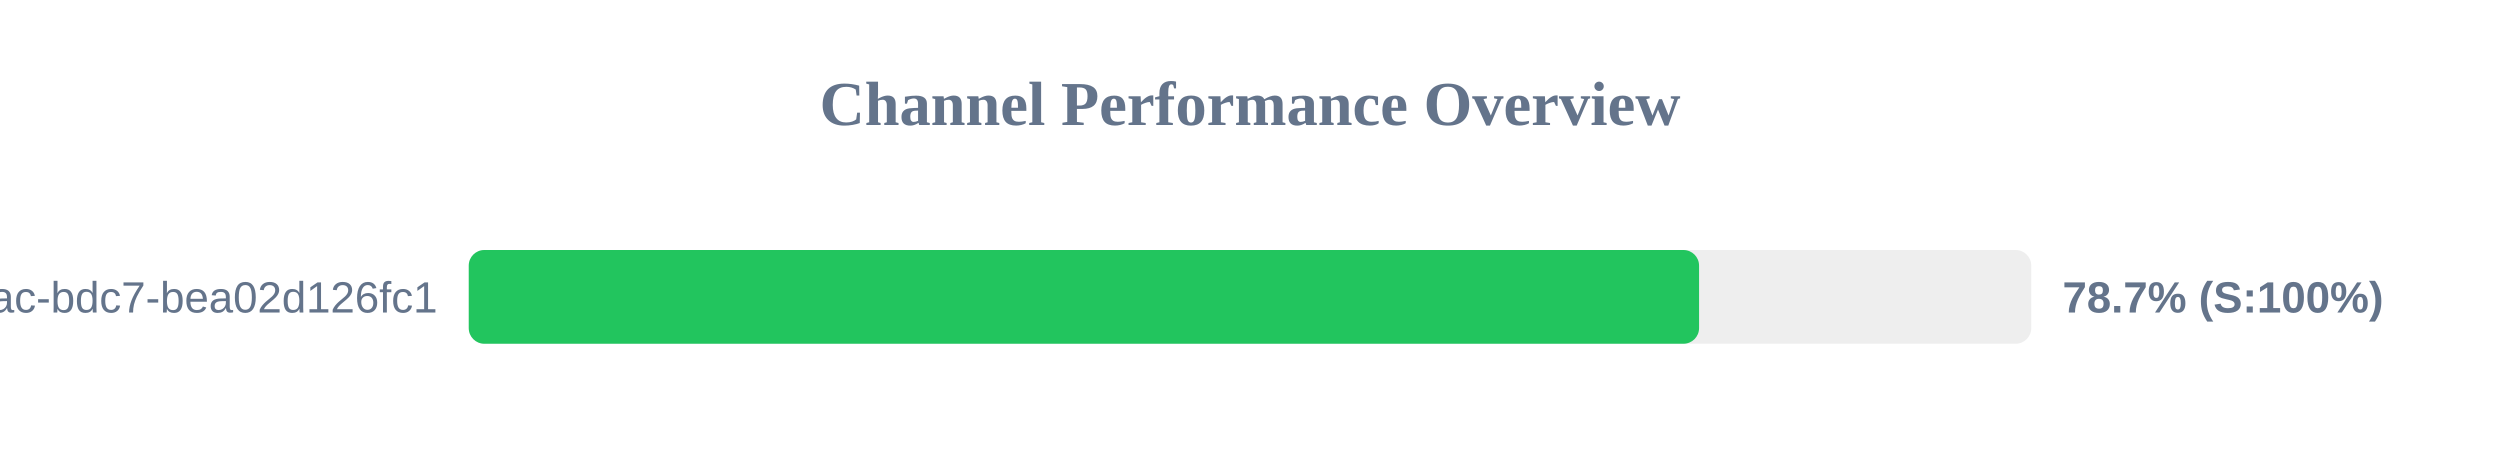
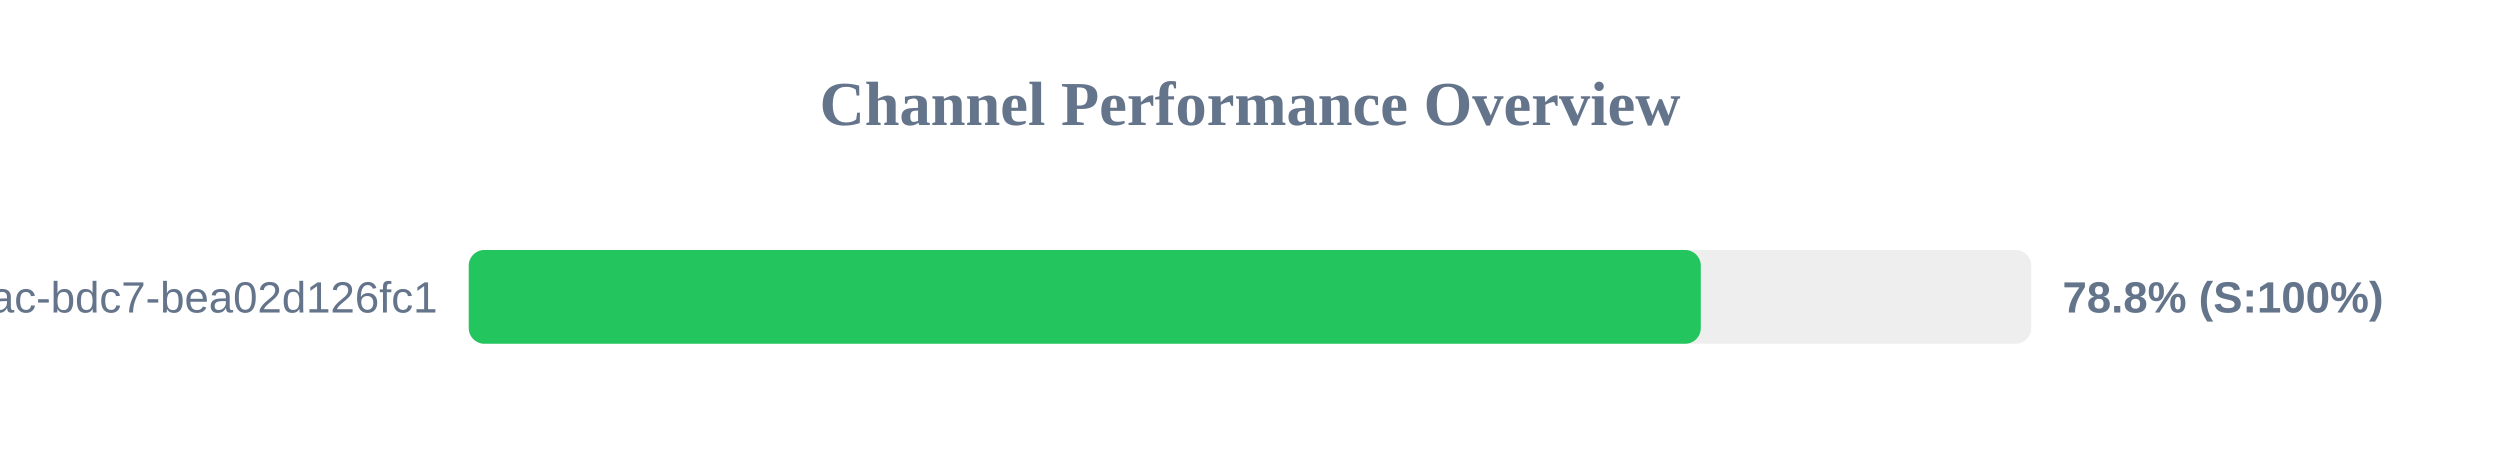
<svg xmlns="http://www.w3.org/2000/svg" width="800" height="150" version="1.1">
  <style>
        .row { font: 14px Arial; fill: #64748b; }
        .score { font: bold 14px Arial; fill: #64748b; }
    </style>
  <text x="400" y="40" text-anchor="middle" font-size="20px" font-weight="bold" fill="#64748b">Channel Performance Overview</text>
  <rect x="150" y="80" width="500" height="30" fill="#eee" rx="5" />
-   <rect x="150" y="80" width="393.7" height="30" fill="#22c55e" rx="5" />
+   <rect x="150" y="80" width="394.25" height="30" fill="#22c55e" rx="5" />
  <text x="140" y="100" text-anchor="end" class="row">?uuid=e31ad3e6-e341-42ac-bdc7-bea02d126fc1</text>
-   <text x="660" y="100" text-anchor="start" class="score">78.7% (S:100%)</text>
+   <text x="660" y="100" text-anchor="start" class="score">78.8% (S:100%)</text>
</svg>
